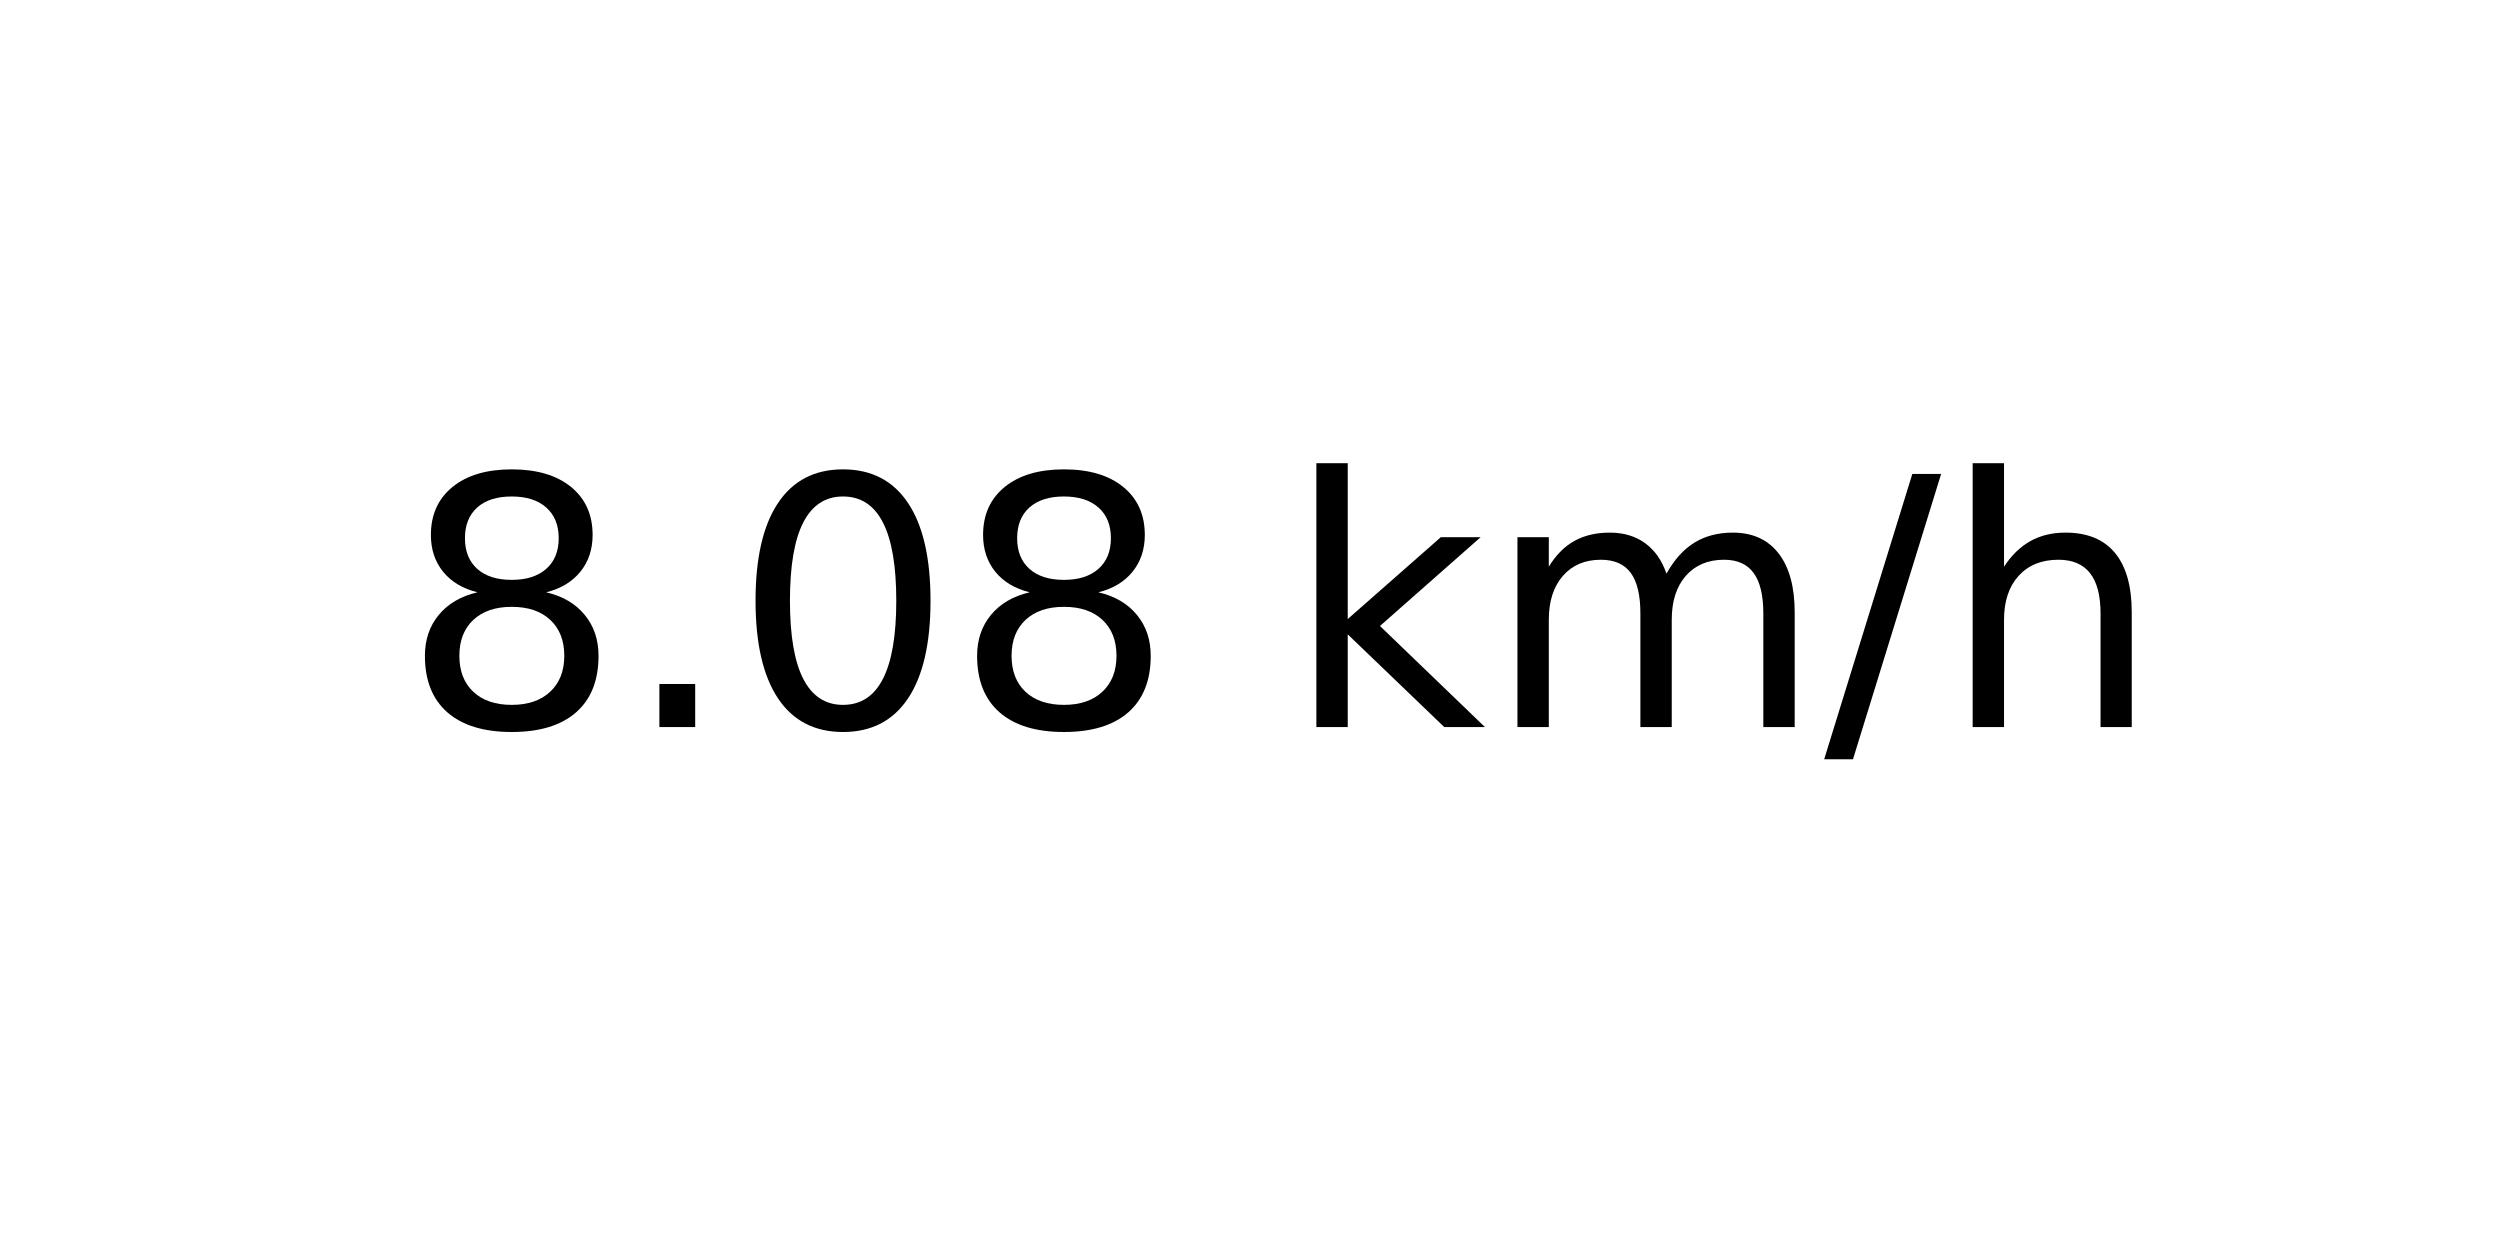
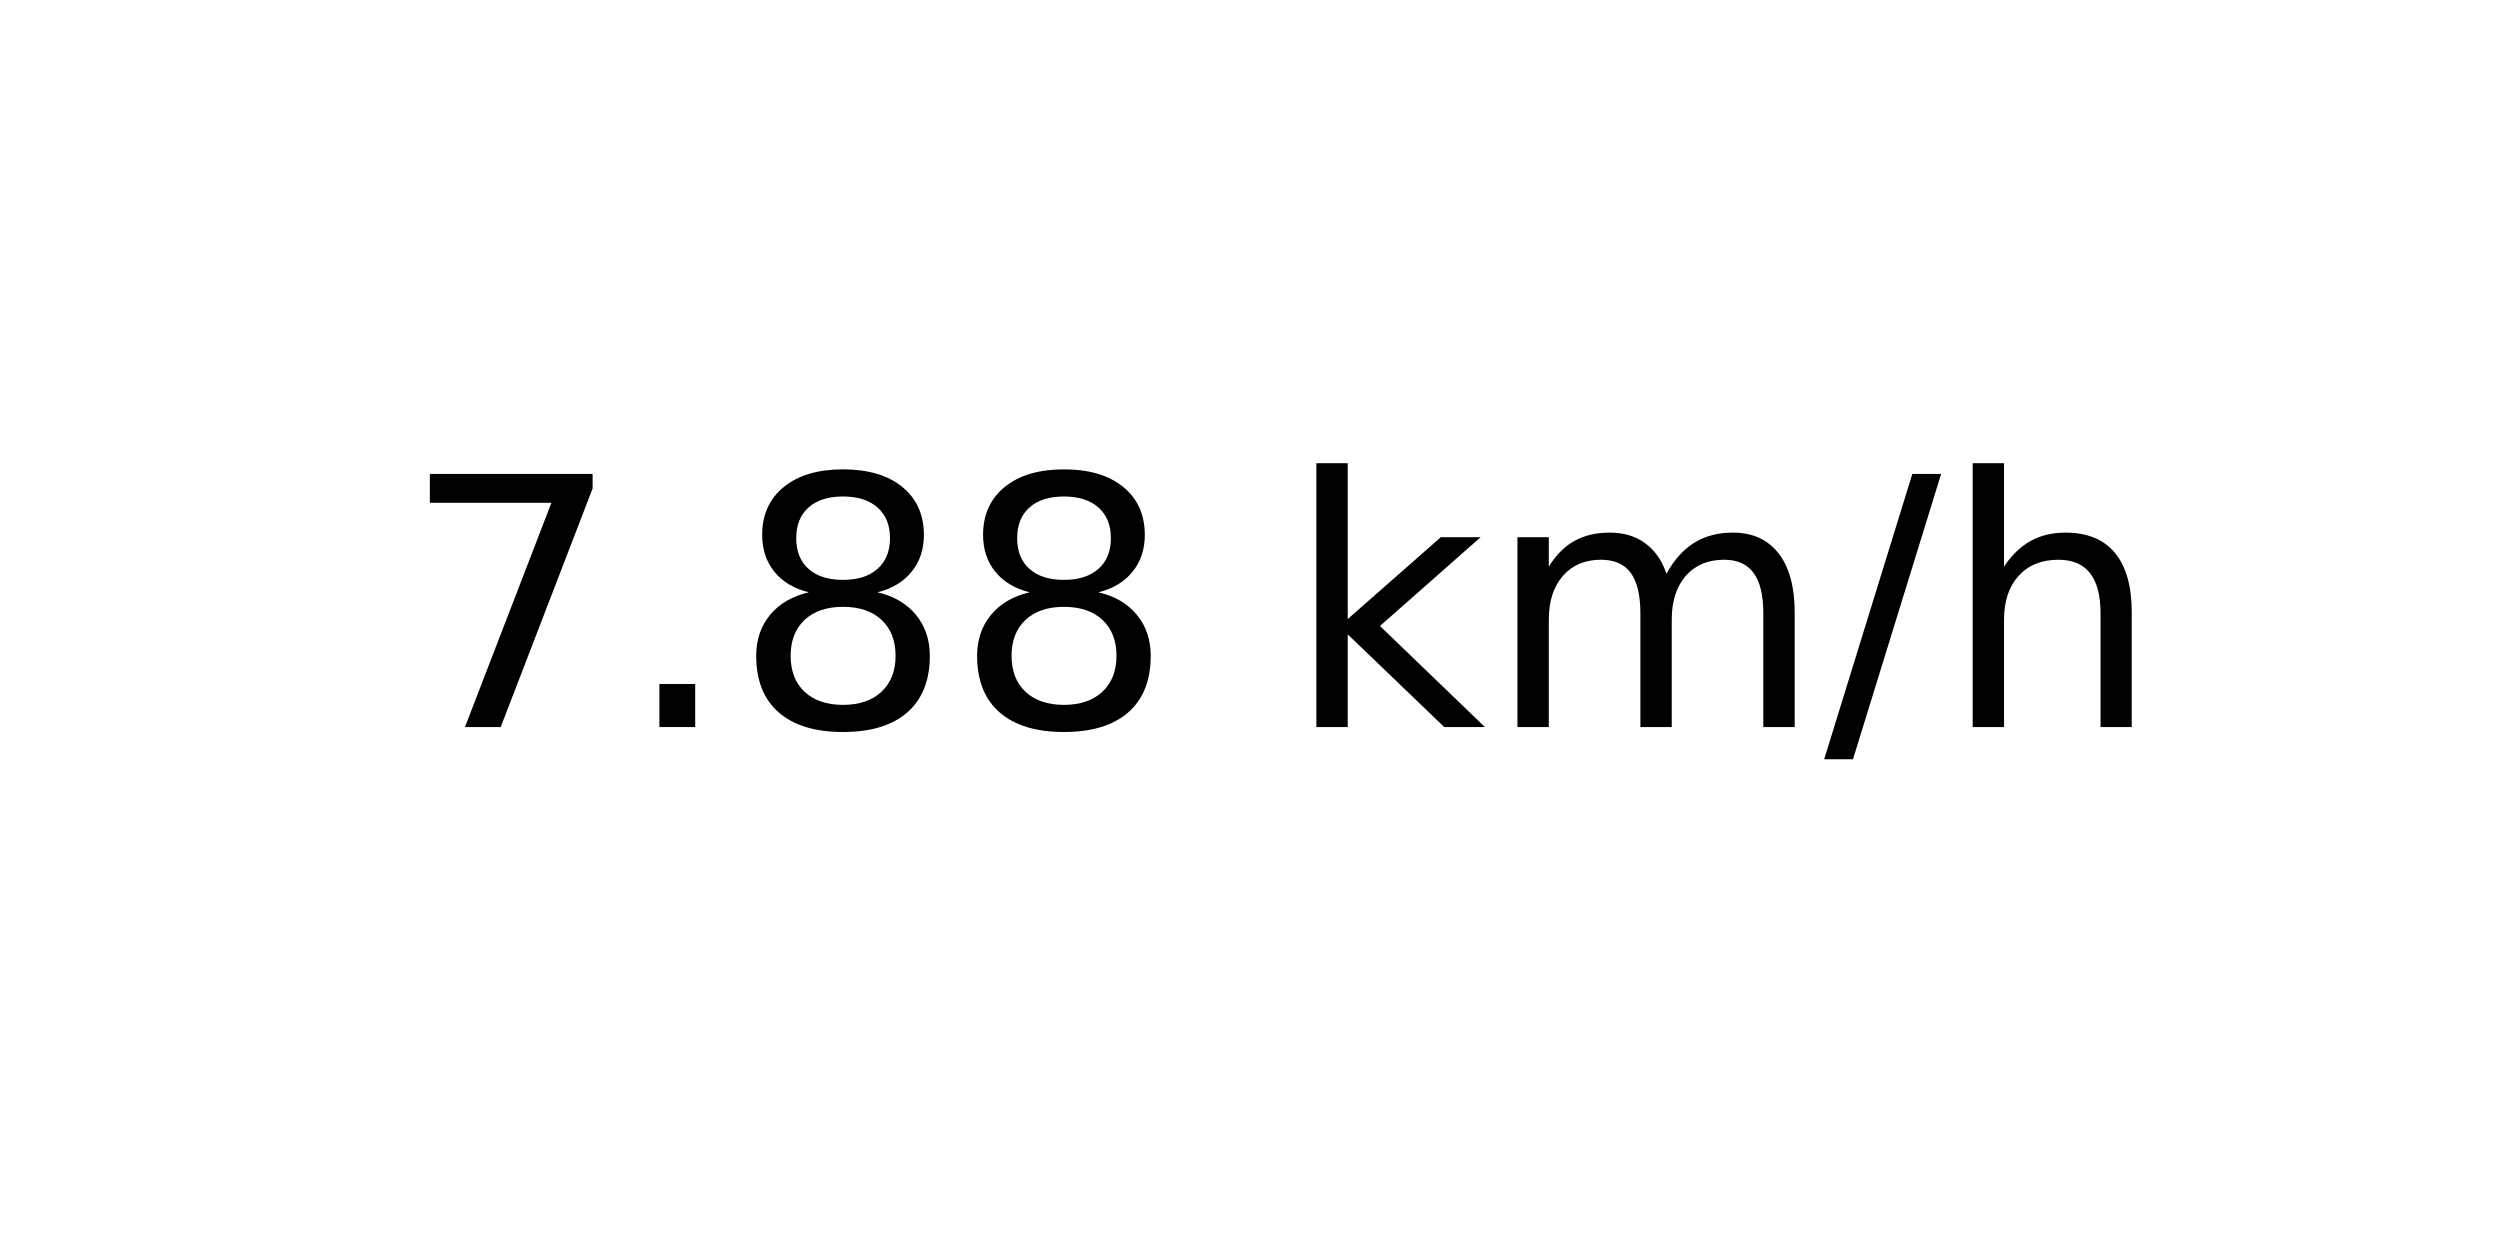
<svg xmlns="http://www.w3.org/2000/svg" xmlns:xlink="http://www.w3.org/1999/xlink" width="72pt" height="36pt" viewBox="0 0 72 36" version="1.1">
  <defs>
    <style type="text/css">*{stroke-linejoin: round; stroke-linecap: butt}</style>
  </defs>
  <g id="figure_1">
    <g id="axes_1">
      <g id="text_1">
        <g transform="translate(11.55937 20.93937) scale(0.1 -0.1)">
          <defs>
+             <path id="DejaVuSans-37" d="M 525 4666  L 3525 4666  L 3525 4397  L 1831 0  L 1172 0  L 2766 4134  L 525 4134  L 525 4666  z " transform="scale(0.015625)" />
+             <path id="DejaVuSans-2e" d="M 684 794  L 1344 794  L 1344 0  L 684 0  L 684 794  z " transform="scale(0.015625)" />
            <path id="DejaVuSans-38" d="M 2034 2216  Q 1584 2216 1326 1975  Q 1069 1734 1069 1313  Q 1069 891 1326 650  Q 1584 409 2034 409  Q 2484 409 2743 651  Q 3003 894 3003 1313  Q 3003 1734 2745 1975  Q 2488 2216 2034 2216  z M 1403 2484  Q 997 2584 770 2862  Q 544 3141 544 3541  Q 544 4100 942 4425  Q 1341 4750 2034 4750  Q 2731 4750 3128 4425  Q 3525 4100 3525 3541  Q 3525 3141 3298 2862  Q 3072 2584 2669 2484  Q 3125 2378 3379 2068  Q 3634 1759 3634 1313  Q 3634 634 3220 271  Q 2806 -91 2034 -91  Q 1263 -91 848 271  Q 434 634 434 1313  Q 434 1759 690 2068  Q 947 2378 1403 2484  z M 1172 3481  Q 1172 3119 1398 2916  Q 1625 2713 2034 2713  Q 2441 2713 2670 2916  Q 2900 3119 2900 3481  Q 2900 3844 2670 4047  Q 2441 4250 2034 4250  Q 1625 4250 1398 4047  Q 1172 3844 1172 3481  z " transform="scale(0.015625)" />
-             <path id="DejaVuSans-2e" d="M 684 794  L 1344 794  L 1344 0  L 684 0  L 684 794  z " transform="scale(0.015625)" />
-             <path id="DejaVuSans-30" d="M 2034 4250  Q 1547 4250 1301 3770  Q 1056 3291 1056 2328  Q 1056 1369 1301 889  Q 1547 409 2034 409  Q 2525 409 2770 889  Q 3016 1369 3016 2328  Q 3016 3291 2770 3770  Q 2525 4250 2034 4250  z M 2034 4750  Q 2819 4750 3233 4129  Q 3647 3509 3647 2328  Q 3647 1150 3233 529  Q 2819 -91 2034 -91  Q 1250 -91 836 529  Q 422 1150 422 2328  Q 422 3509 836 4129  Q 1250 4750 2034 4750  z " transform="scale(0.015625)" />
            <path id="DejaVuSans-20" transform="scale(0.015625)" />
            <path id="DejaVuSans-6b" d="M 581 4863  L 1159 4863  L 1159 1991  L 2875 3500  L 3609 3500  L 1753 1863  L 3688 0  L 2938 0  L 1159 1709  L 1159 0  L 581 0  L 581 4863  z " transform="scale(0.015625)" />
            <path id="DejaVuSans-6d" d="M 3328 2828  Q 3544 3216 3844 3400  Q 4144 3584 4550 3584  Q 5097 3584 5394 3201  Q 5691 2819 5691 2113  L 5691 0  L 5113 0  L 5113 2094  Q 5113 2597 4934 2840  Q 4756 3084 4391 3084  Q 3944 3084 3684 2787  Q 3425 2491 3425 1978  L 3425 0  L 2847 0  L 2847 2094  Q 2847 2600 2669 2842  Q 2491 3084 2119 3084  Q 1678 3084 1418 2786  Q 1159 2488 1159 1978  L 1159 0  L 581 0  L 581 3500  L 1159 3500  L 1159 2956  Q 1356 3278 1631 3431  Q 1906 3584 2284 3584  Q 2666 3584 2933 3390  Q 3200 3197 3328 2828  z " transform="scale(0.015625)" />
            <path id="DejaVuSans-2f" d="M 1625 4666  L 2156 4666  L 531 -594  L 0 -594  L 1625 4666  z " transform="scale(0.015625)" />
            <path id="DejaVuSans-68" d="M 3513 2113  L 3513 0  L 2938 0  L 2938 2094  Q 2938 2591 2744 2837  Q 2550 3084 2163 3084  Q 1697 3084 1428 2787  Q 1159 2491 1159 1978  L 1159 0  L 581 0  L 581 4863  L 1159 4863  L 1159 2956  Q 1366 3272 1645 3428  Q 1925 3584 2291 3584  Q 2894 3584 3203 3211  Q 3513 2838 3513 2113  z " transform="scale(0.015625)" />
          </defs>
-           <use xlink:href="#DejaVuSans-38" />
+           <use xlink:href="#DejaVuSans-37" />
          <use xlink:href="#DejaVuSans-2e" x="63.623" />
-           <use xlink:href="#DejaVuSans-30" x="95.41" />
+           <use xlink:href="#DejaVuSans-38" x="95.41" />
          <use xlink:href="#DejaVuSans-38" x="159.033" />
          <use xlink:href="#DejaVuSans-20" x="222.656" />
          <use xlink:href="#DejaVuSans-6b" x="254.443" />
          <use xlink:href="#DejaVuSans-6d" x="312.354" />
          <use xlink:href="#DejaVuSans-2f" x="409.766" />
          <use xlink:href="#DejaVuSans-68" x="443.457" />
        </g>
      </g>
    </g>
  </g>
</svg>
